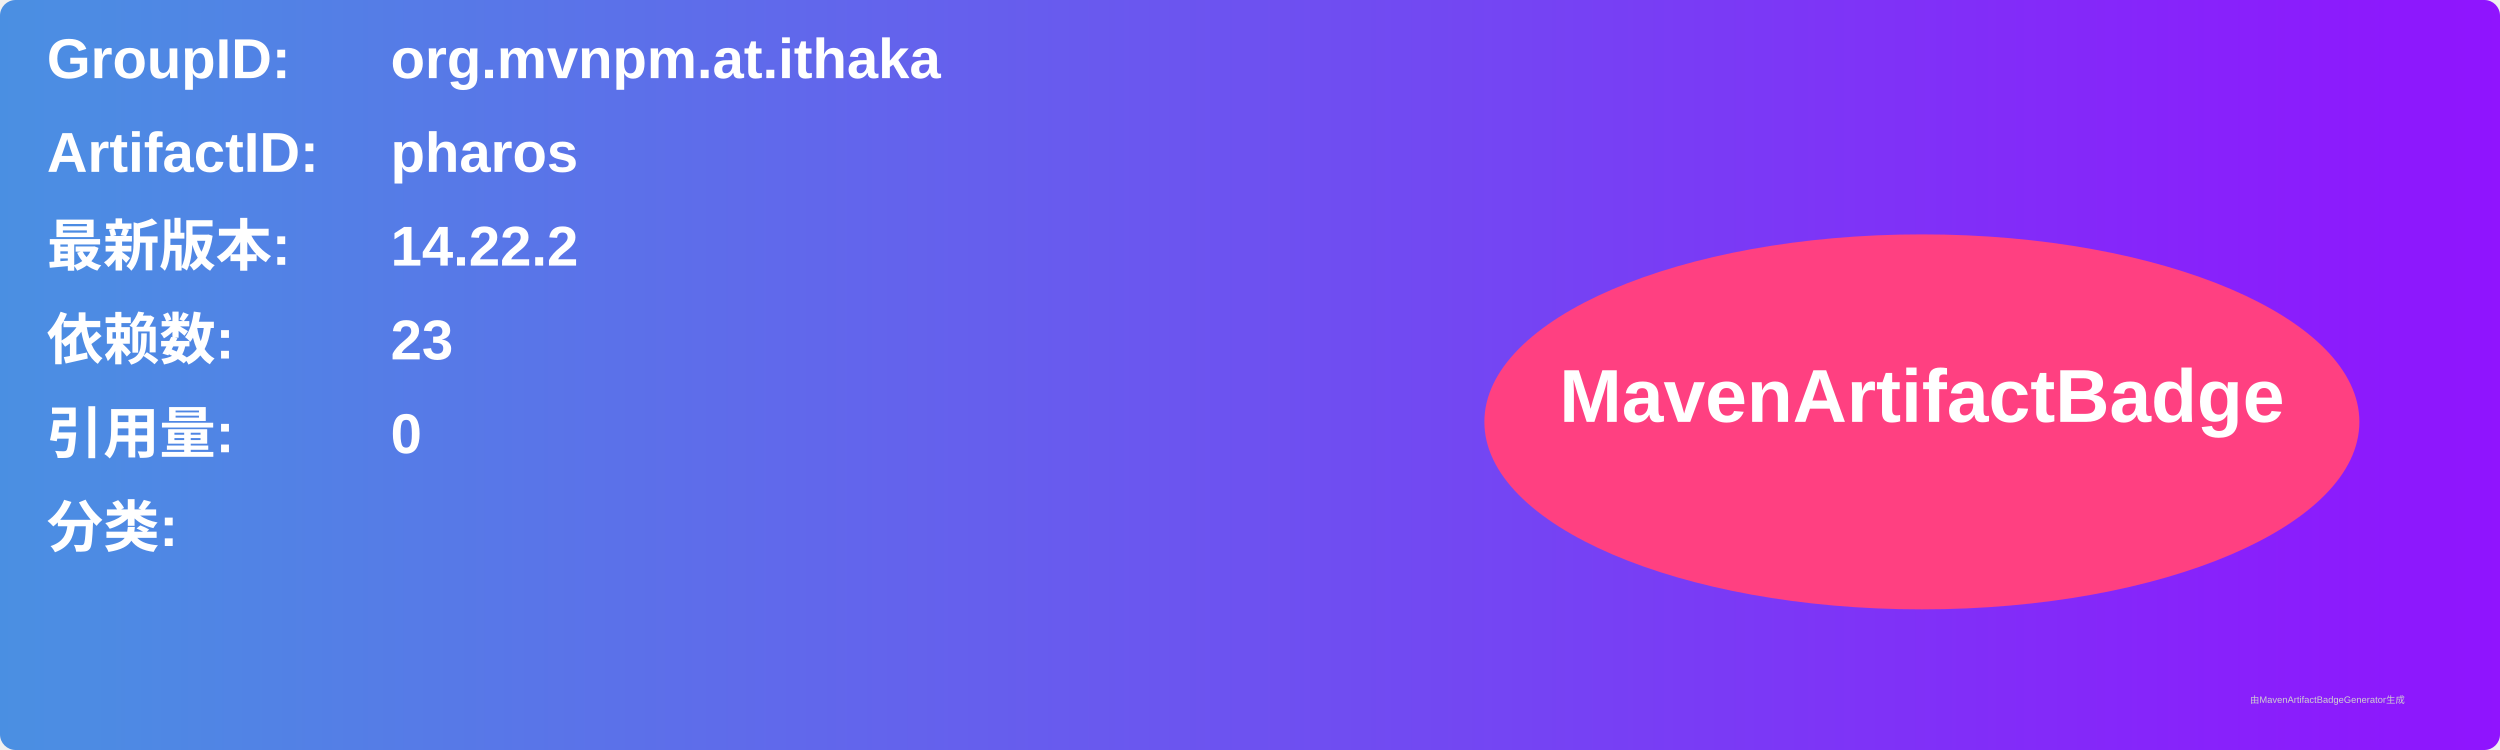
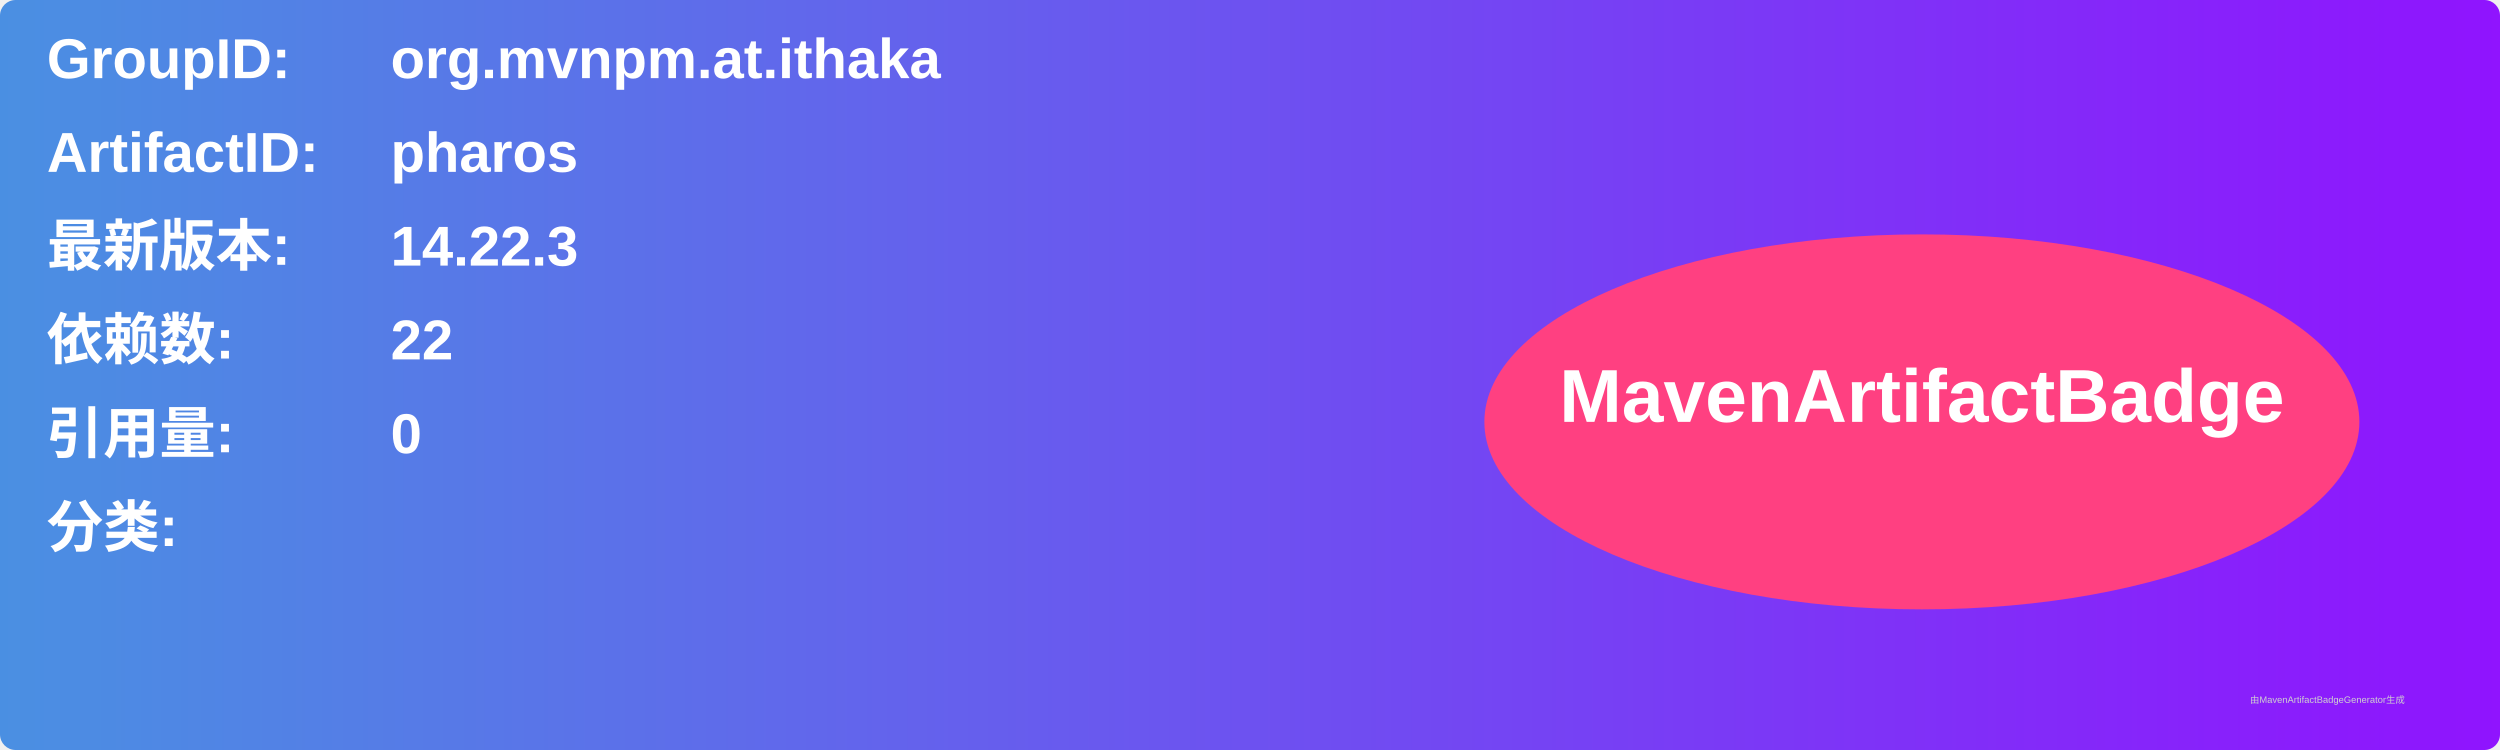
<svg xmlns="http://www.w3.org/2000/svg" width="800" height="240" viewBox="0 0 800 240">
  <linearGradient id="grad" x1="0%" y1="0%" x2="100%" y2="0%">
    <stop offset="0%" stop-color="#4a90e2" />
    <stop offset="100%" stop-color="#9013fe" />
  </linearGradient>
  <rect width="100%" height="100%" rx="5" ry="5" fill="url(#grad)" />
  <g transform="translate(15, 15)">
    <text x="0" y="10" font-family="Arial" font-size="18" fill="white" font-weight="bold" width="260">GroupID:</text>
    <text x="110" y="10" font-family="Arial" font-size="18" fill="white" font-weight="bold" width="460">org.mvnpm.at.ithaka</text>
    <text x="0" y="40" font-family="Arial" font-size="18" fill="white" font-weight="bold" width="260">ArtifactID:</text>
    <text x="110" y="40" font-family="Arial" font-size="18" fill="white" font-weight="bold" width="460">pharos</text>
    <text x="0" y="70" font-family="Arial" font-size="18" fill="white" font-weight="bold">最新版本:</text>
    <text x="110" y="70" font-family="Arial" font-size="18" fill="white" font-weight="bold">
-       <tspan font-weight="bold">14.22.2</tspan>
+       <tspan font-weight="bold">14.22.3</tspan>
    </text>
    <text x="0" y="100" font-family="Arial" font-size="18" fill="white" font-weight="bold">依赖数: </text>
    <text x="110" y="100" font-family="Arial" font-size="18" fill="white">
-       <tspan font-weight="bold">23</tspan>
+       <tspan font-weight="bold">22</tspan>
    </text>
    <text x="0" y="130" font-family="Arial" font-size="18" fill="white" font-weight="bold">引用量: </text>
    <text x="110" y="130" font-family="Arial" font-size="18" fill="white">
      <tspan font-weight="bold">0</tspan>
    </text>
    <text x="0" y="160" font-family="Arial" font-size="18" fill="white" font-weight="bold">分类:</text>
    <text x="10" y="190" font-family="Arial" font-size="10" fill="white">
      <tspan font-weight="bold" />
    </text>
    <ellipse cx="600" cy="120" rx="140" ry="60" fill="#ff4081" />
    <text x="600" y="120" text-anchor="middle" font-family="Arial" font-size="24" fill="white" font-weight="bold">MavenArtifactBadge</text>
  </g>
  <text x="720" y="225" font-family="Arial" font-size="3" fill="#d0d0d0">由MavenArtifactBadgeGenerator生成</text>
</svg>
